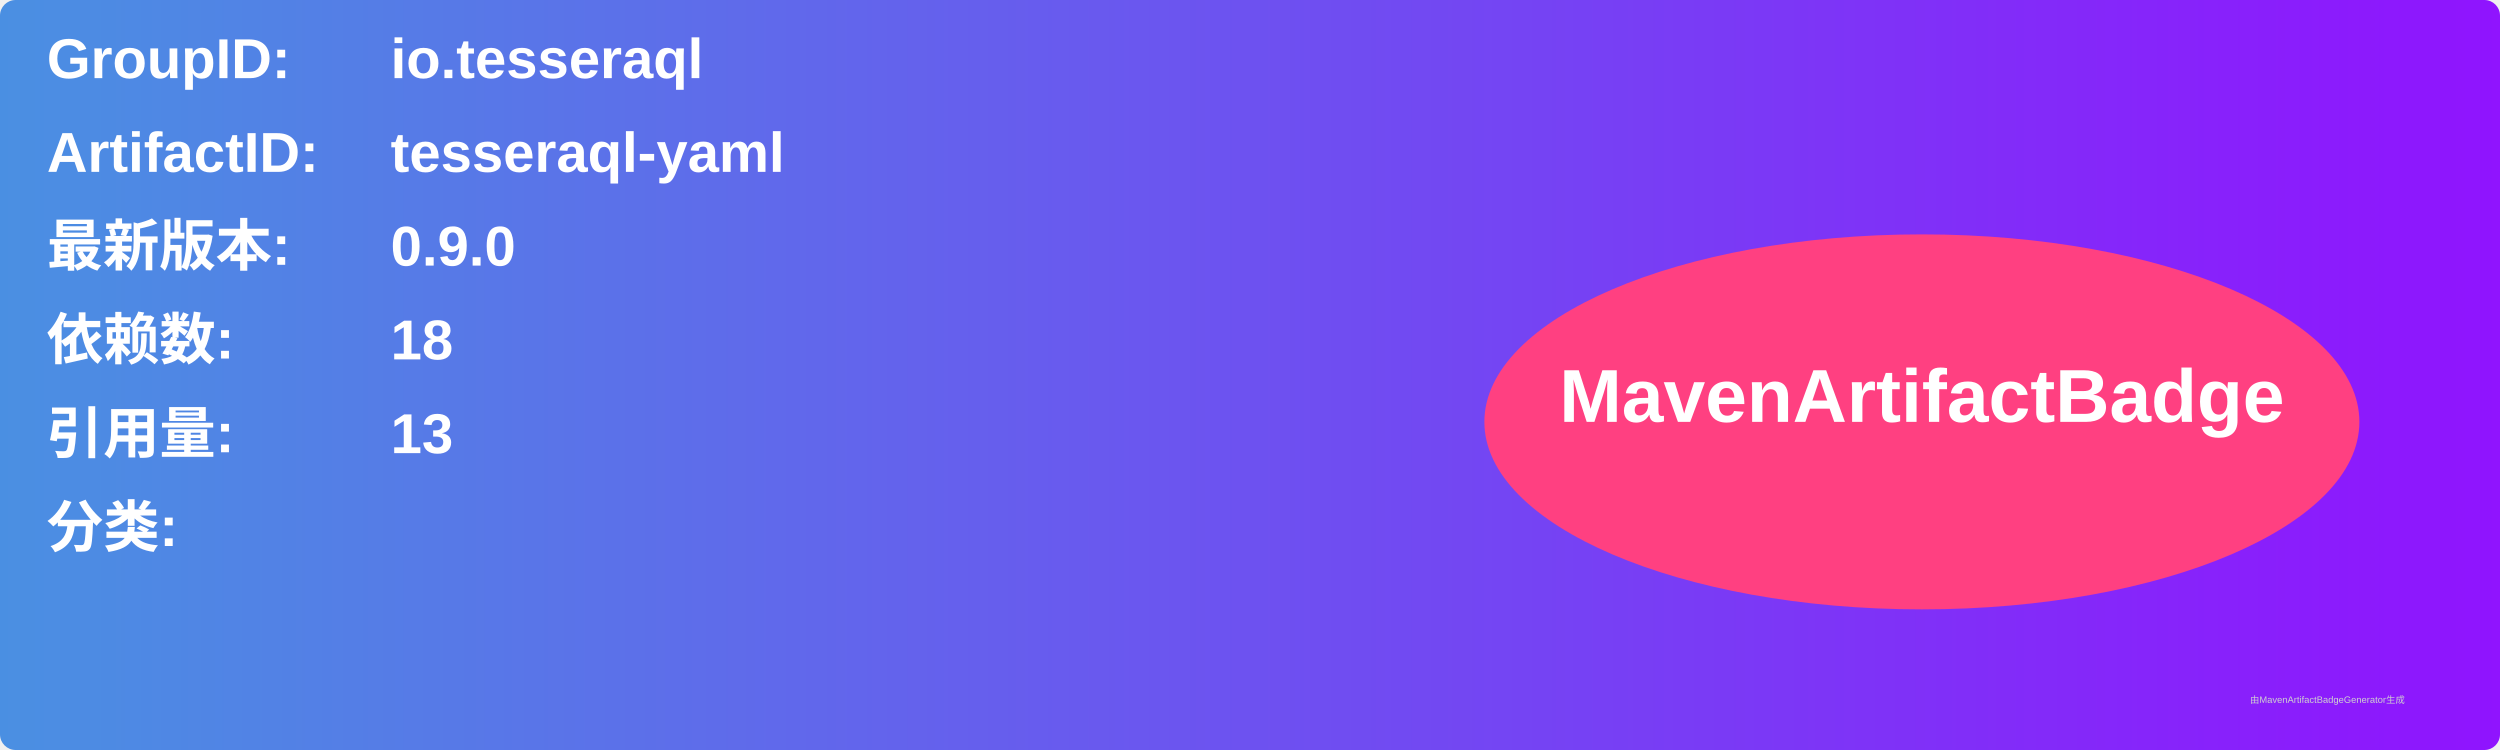
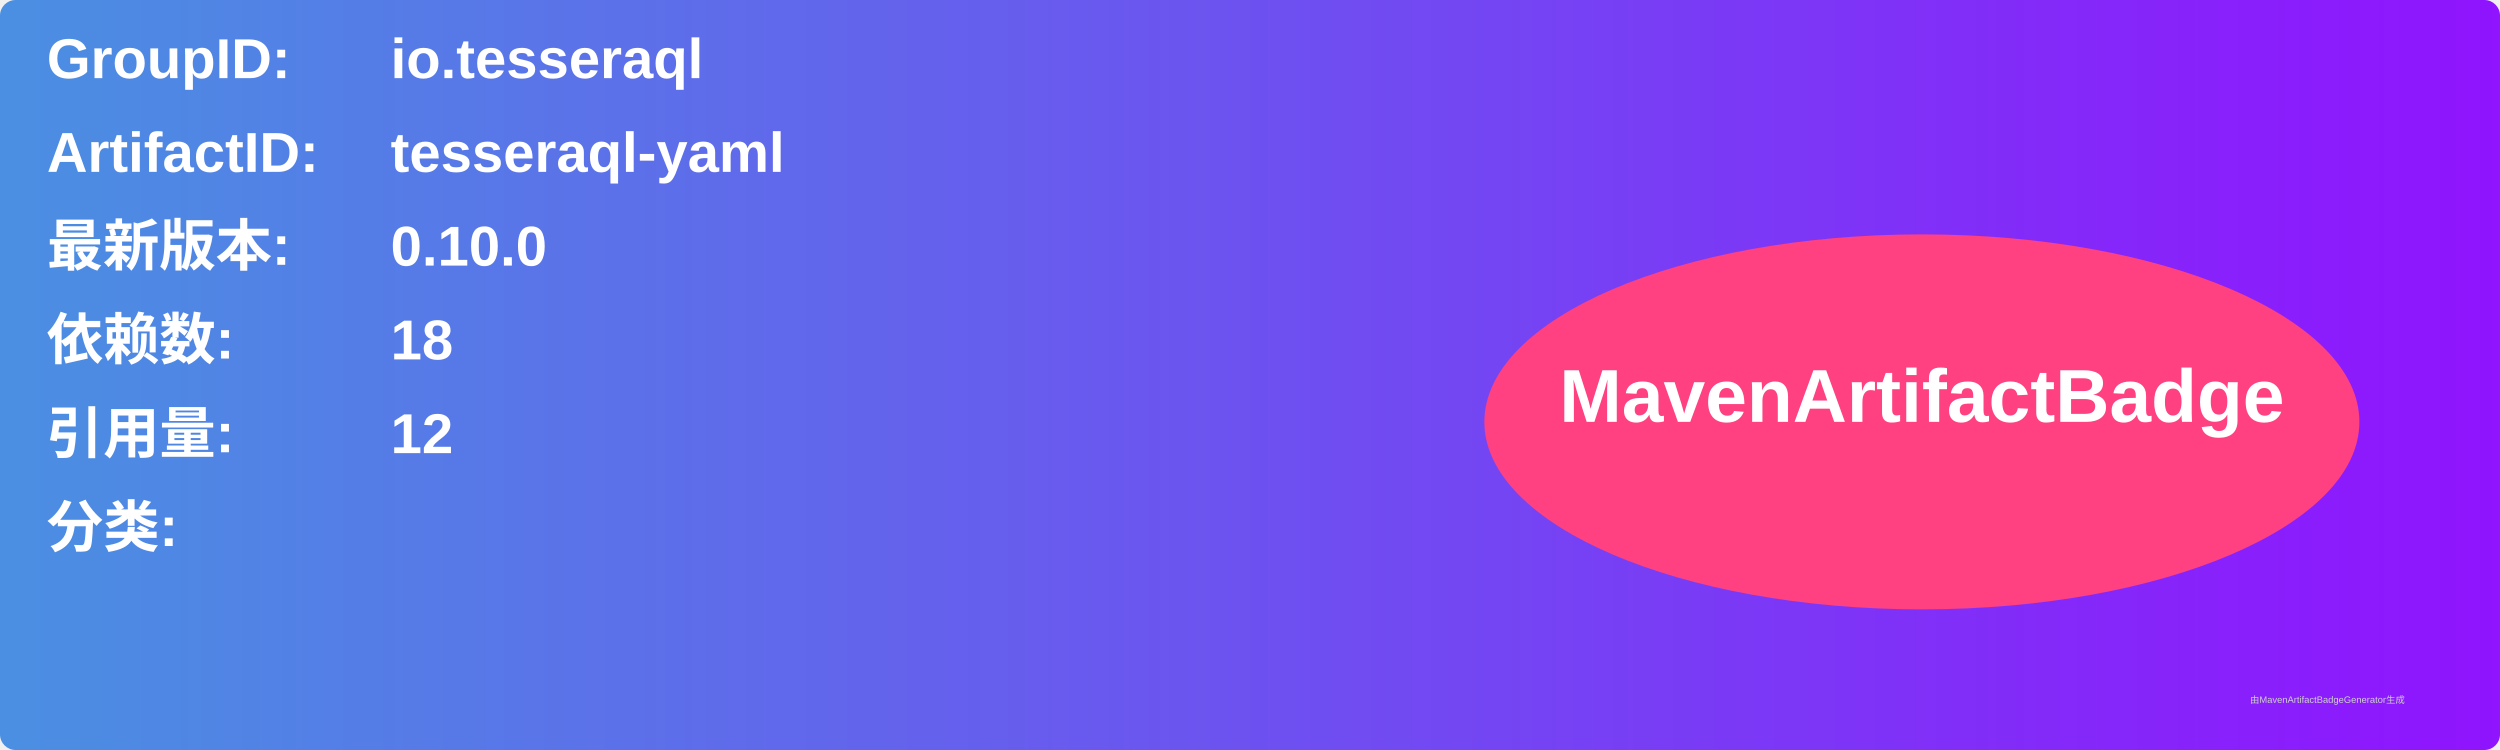
<svg xmlns="http://www.w3.org/2000/svg" width="800" height="240" viewBox="0 0 800 240">
  <linearGradient id="grad" x1="0%" y1="0%" x2="100%" y2="0%">
    <stop offset="0%" stop-color="#4a90e2" />
    <stop offset="100%" stop-color="#9013fe" />
  </linearGradient>
  <rect width="100%" height="100%" rx="5" ry="5" fill="url(#grad)" />
  <g transform="translate(15, 15)">
    <text x="0" y="10" font-family="Arial" font-size="18" fill="white" font-weight="bold" width="260">GroupID:</text>
    <text x="110" y="10" font-family="Arial" font-size="18" fill="white" font-weight="bold" width="460">io.tesseraql</text>
    <text x="0" y="40" font-family="Arial" font-size="18" fill="white" font-weight="bold" width="260">ArtifactID:</text>
    <text x="110" y="40" font-family="Arial" font-size="18" fill="white" font-weight="bold" width="460">tesseraql-yaml</text>
    <text x="0" y="70" font-family="Arial" font-size="18" fill="white" font-weight="bold">最新版本:</text>
    <text x="110" y="70" font-family="Arial" font-size="18" fill="white" font-weight="bold">
-       <tspan font-weight="bold">0.9.0</tspan>
+       <tspan font-weight="bold">0.10.0</tspan>
    </text>
    <text x="0" y="100" font-family="Arial" font-size="18" fill="white" font-weight="bold">依赖数: </text>
    <text x="110" y="100" font-family="Arial" font-size="18" fill="white">
      <tspan font-weight="bold">18</tspan>
    </text>
    <text x="0" y="130" font-family="Arial" font-size="18" fill="white" font-weight="bold">引用量: </text>
    <text x="110" y="130" font-family="Arial" font-size="18" fill="white">
-       <tspan font-weight="bold">13</tspan>
+       <tspan font-weight="bold">12</tspan>
    </text>
    <text x="0" y="160" font-family="Arial" font-size="18" fill="white" font-weight="bold">分类:</text>
    <text x="10" y="190" font-family="Arial" font-size="10" fill="white">
      <tspan font-weight="bold" />
    </text>
    <ellipse cx="600" cy="120" rx="140" ry="60" fill="#ff4081" />
    <text x="600" y="120" text-anchor="middle" font-family="Arial" font-size="24" fill="white" font-weight="bold">MavenArtifactBadge</text>
  </g>
  <text x="720" y="225" font-family="Arial" font-size="3" fill="#d0d0d0">由MavenArtifactBadgeGenerator生成</text>
</svg>
